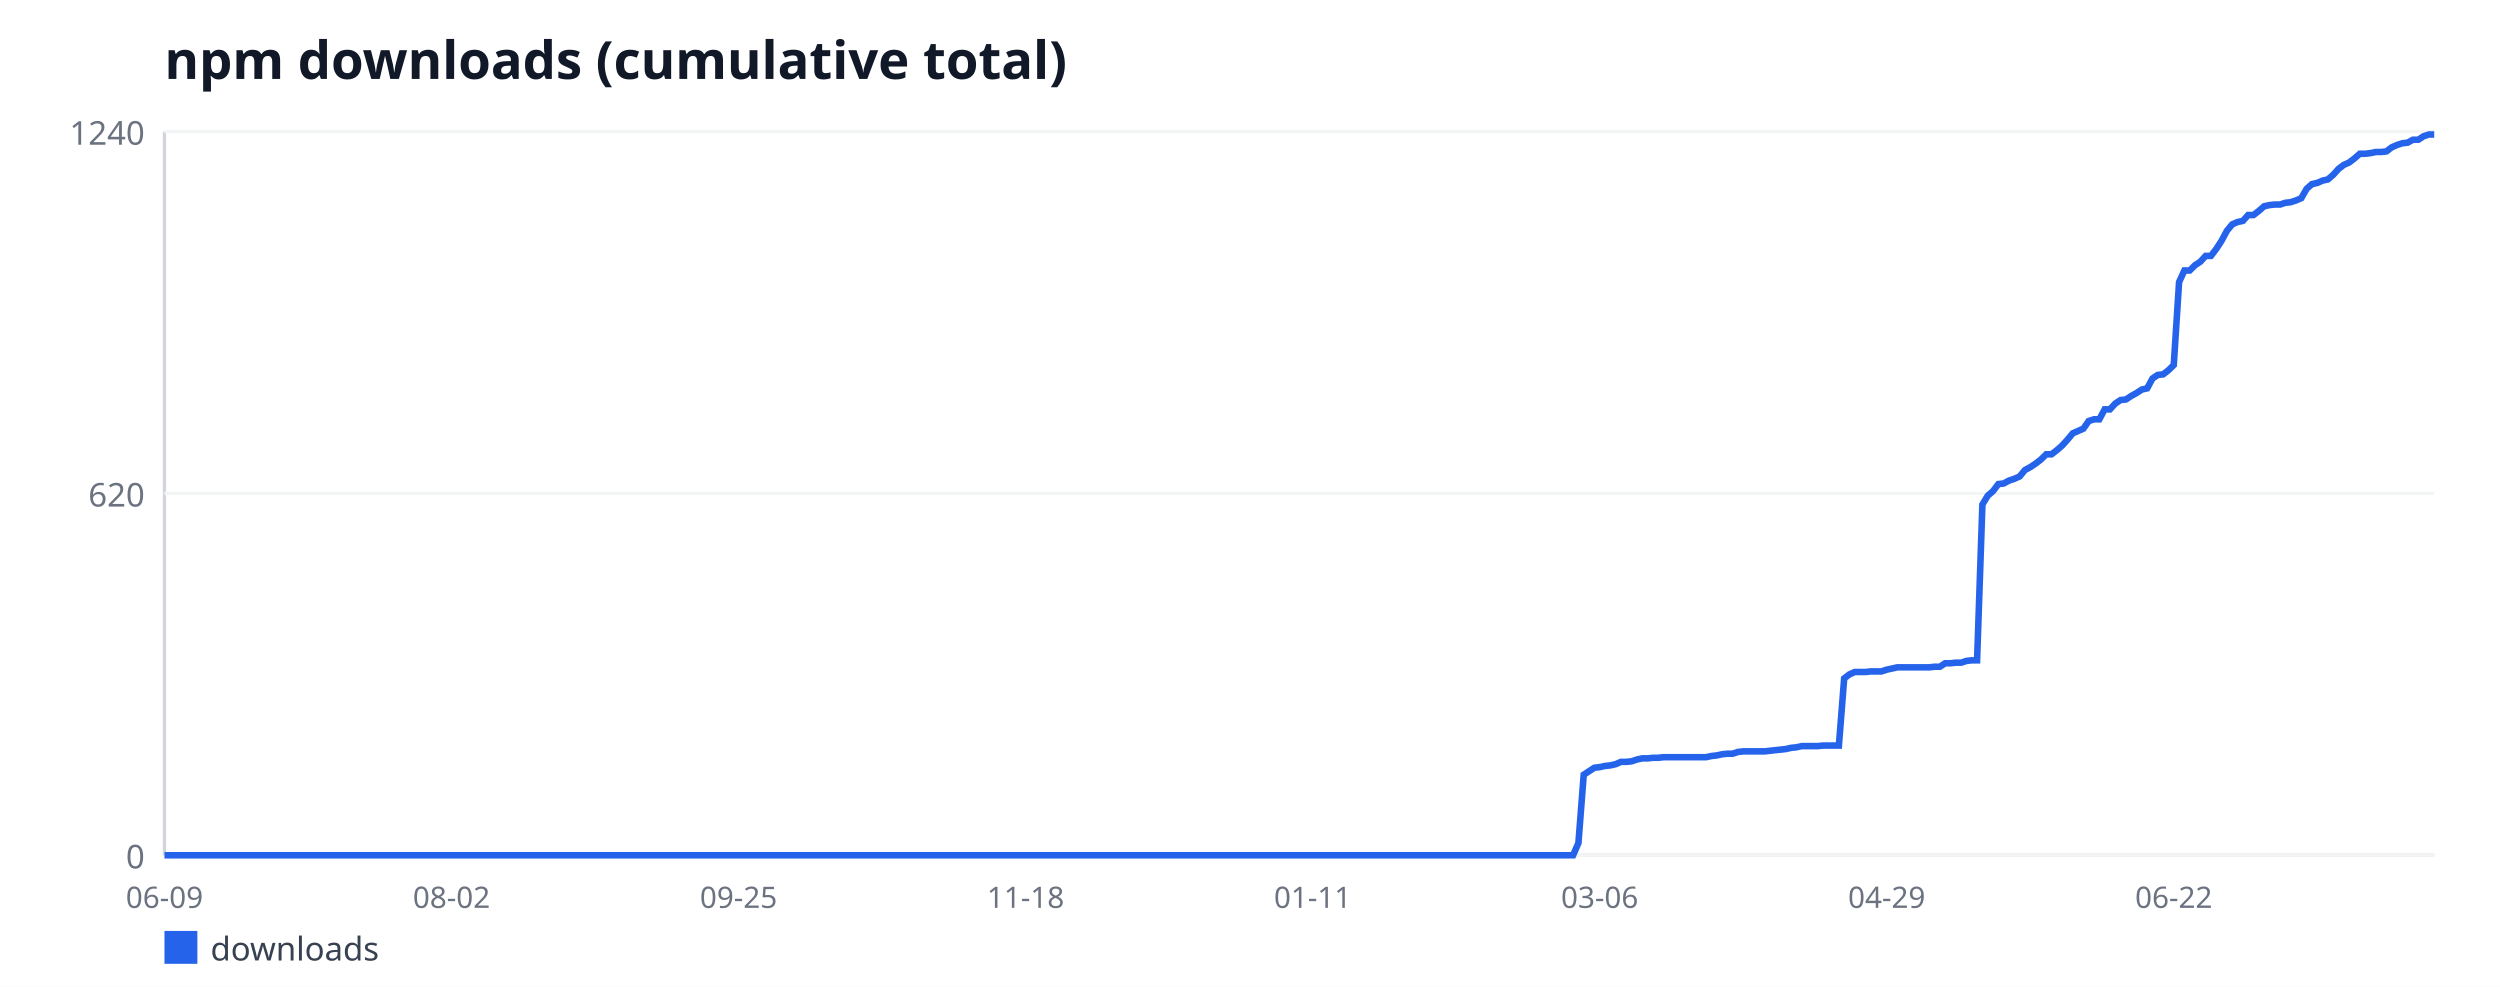
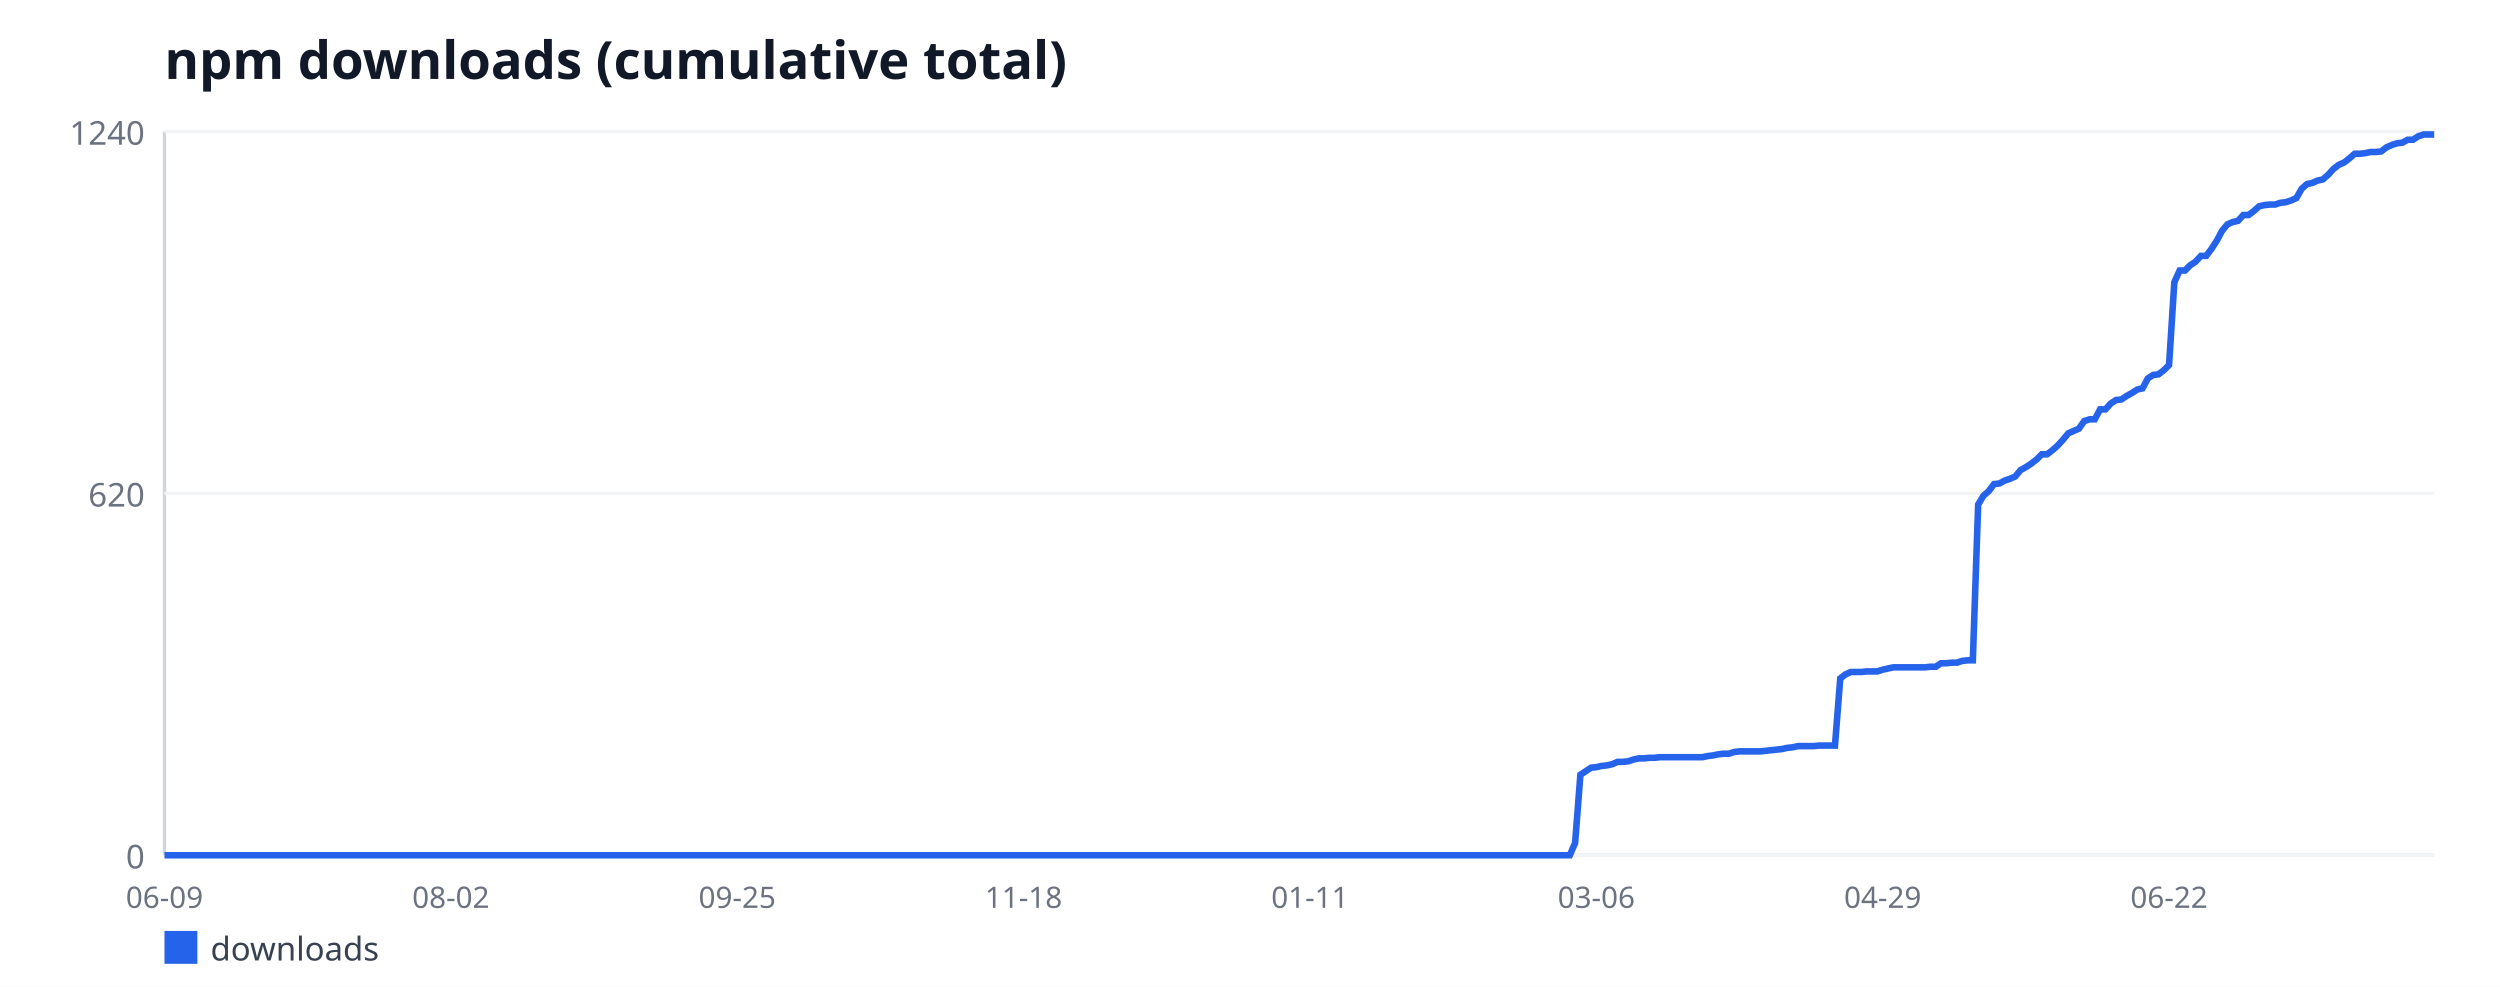
<svg xmlns="http://www.w3.org/2000/svg" width="760" height="300" viewBox="0 0 760 300" font-family="sans-serif">
  <rect width="760" height="300" fill="#ffffff" />
  <text x="50" y="24" font-size="16" font-weight="bold" fill="#111827">npm downloads (cumulative total)</text>
  <line x1="50" y1="40" x2="50" y2="260" stroke="#d1d5db" stroke-width="1" />
  <line x1="50" y1="260" x2="740" y2="260" stroke="#d1d5db" stroke-width="1" />
  <line x1="50" y1="260" x2="740" y2="260" stroke="#f3f4f6" stroke-width="1" />
  <text x="44" y="264" font-size="10" fill="#6b7280" text-anchor="end">0</text>
  <line x1="50" y1="150" x2="740" y2="150" stroke="#f3f4f6" stroke-width="1" />
  <text x="44" y="154" font-size="10" fill="#6b7280" text-anchor="end">620</text>
  <line x1="50" y1="40" x2="740" y2="40" stroke="#f3f4f6" stroke-width="1" />
  <text x="44" y="44" font-size="10" fill="#6b7280" text-anchor="end">1240</text>
  <text x="50" y="276" font-size="9" fill="#6b7280" text-anchor="middle">06-09</text>
-   <text x="137.26" y="276" font-size="9" fill="#6b7280" text-anchor="middle">08-02</text>
-   <text x="224.52" y="276" font-size="9" fill="#6b7280" text-anchor="middle">09-25</text>
-   <text x="311.78" y="276" font-size="9" fill="#6b7280" text-anchor="middle">11-18</text>
-   <text x="399.04" y="276" font-size="9" fill="#6b7280" text-anchor="middle">01-11</text>
-   <text x="486.3" y="276" font-size="9" fill="#6b7280" text-anchor="middle">03-06</text>
-   <text x="573.56" y="276" font-size="9" fill="#6b7280" text-anchor="middle">04-29</text>
-   <text x="660.82" y="276" font-size="9" fill="#6b7280" text-anchor="middle">06-22</text>
-   <polyline fill="none" stroke="#2563eb" stroke-width="2" points="50,260 51.62,260 53.23,260 54.85,260 56.46,260 58.08,260 59.7,260 61.31,260 62.93,260 64.54,260 66.16,260 67.78,260 69.39,260 71.01,260 72.62,260 74.24,260 75.85,260 77.47,260 79.09,260 80.7,260 82.32,260 83.93,260 85.55,260 87.17,260 88.78,260 90.4,260 92.01,260 93.63,260 95.25,260 96.86,260 98.48,260 100.09,260 101.71,260 103.33,260 104.94,260 106.56,260 108.17,260 109.79,260 111.41,260 113.02,260 114.64,260 116.25,260 117.87,260 119.48,260 121.1,260 122.72,260 124.33,260 125.95,260 127.56,260 129.18,260 130.8,260 132.41,260 134.03,260 135.64,260 137.26,260 138.88,260 140.49,260 142.11,260 143.72,260 145.34,260 146.96,260 148.57,260 150.19,260 151.8,260 153.42,260 155.04,260 156.65,260 158.27,260 159.88,260 161.5,260 163.11,260 164.73,260 166.35,260 167.96,260 169.58,260 171.19,260 172.81,260 174.43,260 176.04,260 177.66,260 179.27,260 180.89,260 182.51,260 184.12,260 185.74,260 187.35,260 188.97,260 190.59,260 192.2,260 193.82,260 195.43,260 197.05,260 198.67,260 200.28,260 201.9,260 203.51,260 205.13,260 206.74,260 208.36,260 209.98,260 211.59,260 213.21,260 214.82,260 216.44,260 218.06,260 219.67,260 221.29,260 222.9,260 224.52,260 226.14,260 227.75,260 229.37,260 230.98,260 232.6,260 234.22,260 235.83,260 237.45,260 239.06,260 240.68,260 242.3,260 243.91,260 245.53,260 247.14,260 248.76,260 250.37,260 251.99,260 253.61,260 255.22,260 256.84,260 258.45,260 260.07,260 261.69,260 263.3,260 264.92,260 266.53,260 268.15,260 269.77,260 271.38,260 273,260 274.61,260 276.23,260 277.85,260 279.46,260 281.08,260 282.69,260 284.31,260 285.93,260 287.54,260 289.16,260 290.77,260 292.39,260 294,260 295.62,260 297.24,260 298.85,260 300.47,260 302.08,260 303.7,260 305.32,260 306.93,260 308.55,260 310.16,260 311.78,260 313.4,260 315.01,260 316.63,260 318.24,260 319.86,260 321.48,260 323.09,260 324.71,260 326.32,260 327.94,260 329.56,260 331.17,260 332.79,260 334.4,260 336.02,260 337.63,260 339.25,260 340.87,260 342.48,260 344.1,260 345.71,260 347.33,260 348.95,260 350.56,260 352.18,260 353.79,260 355.41,260 357.03,260 358.64,260 360.26,260 361.87,260 363.49,260 365.11,260 366.72,260 368.34,260 369.95,260 371.57,260 373.19,260 374.8,260 376.42,260 378.03,260 379.65,260 381.26,260 382.88,260 384.5,260 386.11,260 387.73,260 389.34,260 390.96,260 392.58,260 394.19,260 395.81,260 397.42,260 399.04,260 400.66,260 402.27,260 403.89,260 405.5,260 407.12,260 408.74,260 410.35,260 411.97,260 413.58,260 415.2,260 416.81,260 418.43,260 420.05,260 421.66,260 423.28,260 424.89,260 426.51,260 428.13,260 429.74,260 431.36,260 432.97,260 434.59,260 436.21,260 437.82,260 439.44,260 441.05,260 442.67,260 444.29,260 445.9,260 447.52,260 449.13,260 450.75,260 452.37,260 453.98,260 455.6,260 457.21,260 458.83,260 460.44,260 462.06,260 463.68,260 465.29,260 466.91,260 468.52,260 470.14,260 471.76,260 473.37,260 474.99,260 476.6,260 478.22,260 479.84,256.27 481.45,235.52 483.07,234.45 484.68,233.39 486.3,233.21 487.92,232.85 489.53,232.68 491.15,232.32 492.76,231.61 494.38,231.61 496,231.44 497.61,230.9 499.23,230.55 500.84,230.55 502.46,230.37 504.07,230.37 505.69,230.19 507.31,230.19 508.92,230.19 510.54,230.19 512.15,230.19 513.77,230.19 515.39,230.19 517,230.19 518.62,230.19 520.23,229.84 521.85,229.66 523.47,229.31 525.08,229.13 526.7,229.13 528.31,228.6 529.93,228.42 531.55,228.42 533.16,228.42 534.78,228.42 536.39,228.42 538.01,228.24 539.63,228.06 541.24,227.89 542.86,227.71 544.47,227.35 546.09,227.18 547.7,226.82 549.32,226.82 550.94,226.82 552.55,226.82 554.17,226.65 555.78,226.65 557.4,226.65 559.02,226.65 560.63,206.24 562.25,205 563.86,204.29 565.48,204.29 567.1,204.29 568.71,204.11 570.33,204.11 571.94,204.11 573.56,203.58 575.18,203.23 576.79,202.87 578.41,202.87 580.02,202.87 581.64,202.87 583.26,202.87 584.87,202.87 586.49,202.87 588.1,202.69 589.72,202.69 591.33,201.63 592.95,201.63 594.57,201.45 596.18,201.45 597.8,200.92 599.41,200.74 601.03,200.74 602.65,153.37 604.26,150.71 605.88,149.29 607.49,147.16 609.11,146.98 610.73,146.1 612.34,145.56 613.96,144.85 615.57,142.9 617.19,142.02 618.81,140.95 620.42,139.71 622.04,138.11 623.65,138.11 625.27,136.87 626.89,135.45 628.5,133.68 630.12,131.73 631.73,131.02 633.35,130.31 634.96,128 636.58,127.47 638.2,127.47 639.81,124.45 641.43,124.45 643.04,122.68 644.66,121.61 646.28,121.44 647.89,120.37 649.51,119.48 651.12,118.42 652.74,118.06 654.36,115.05 655.97,113.98 657.59,113.81 659.2,112.56 660.82,110.97 662.44,85.77 664.05,82.23 665.67,82.23 667.28,80.63 668.9,79.56 670.52,77.79 672.13,77.79 673.75,75.66 675.36,73.18 676.98,70.16 678.59,68.21 680.21,67.5 681.83,67.15 683.44,65.37 685.06,65.37 686.67,64.13 688.29,62.71 689.91,62.35 691.52,62.18 693.14,62.18 694.75,61.65 696.37,61.47 697.99,60.94 699.6,60.23 701.22,57.39 702.83,55.97 704.45,55.61 706.07,54.9 707.68,54.55 709.3,53.13 710.91,51.35 712.53,50.11 714.15,49.4 715.76,48.16 717.38,46.74 718.99,46.74 720.61,46.56 722.22,46.21 723.84,46.21 725.46,46.03 727.07,44.79 728.69,44.08 730.3,43.55 731.92,43.37 733.54,42.48 735.15,42.48 736.77,41.42 738.38,40.89 740,40.89" />
+   <text x="137.06" y="276" font-size="9" fill="#6b7280" text-anchor="middle">08-02</text>
+   <text x="224.11" y="276" font-size="9" fill="#6b7280" text-anchor="middle">09-25</text>
+   <text x="311.17" y="276" font-size="9" fill="#6b7280" text-anchor="middle">11-18</text>
+   <text x="398.22" y="276" font-size="9" fill="#6b7280" text-anchor="middle">01-11</text>
+   <text x="485.28" y="276" font-size="9" fill="#6b7280" text-anchor="middle">03-06</text>
+   <text x="572.34" y="276" font-size="9" fill="#6b7280" text-anchor="middle">04-29</text>
+   <text x="659.39" y="276" font-size="9" fill="#6b7280" text-anchor="middle">06-22</text>
+   <polyline fill="none" stroke="#2563eb" stroke-width="2" points="50,260 51.61,260 53.22,260 54.84,260 56.45,260 58.06,260 59.67,260 61.29,260 62.9,260 64.51,260 66.12,260 67.73,260 69.35,260 70.96,260 72.57,260 74.18,260 75.79,260 77.41,260 79.02,260 80.63,260 82.24,260 83.86,260 85.47,260 87.08,260 88.69,260 90.3,260 91.92,260 93.53,260 95.14,260 96.75,260 98.36,260 99.98,260 101.59,260 103.2,260 104.81,260 106.43,260 108.04,260 109.65,260 111.26,260 112.87,260 114.49,260 116.1,260 117.71,260 119.32,260 120.93,260 122.55,260 124.16,260 125.77,260 127.38,260 129,260 130.61,260 132.22,260 133.83,260 135.44,260 137.06,260 138.67,260 140.28,260 141.89,260 143.5,260 145.12,260 146.73,260 148.34,260 149.95,260 151.57,260 153.18,260 154.79,260 156.4,260 158.01,260 159.63,260 161.24,260 162.85,260 164.46,260 166.07,260 167.69,260 169.3,260 170.91,260 172.52,260 174.14,260 175.75,260 177.36,260 178.97,260 180.58,260 182.2,260 183.81,260 185.42,260 187.03,260 188.64,260 190.26,260 191.87,260 193.48,260 195.09,260 196.71,260 198.32,260 199.93,260 201.54,260 203.15,260 204.77,260 206.38,260 207.99,260 209.6,260 211.21,260 212.83,260 214.44,260 216.05,260 217.66,260 219.28,260 220.89,260 222.5,260 224.11,260 225.72,260 227.34,260 228.95,260 230.56,260 232.17,260 233.79,260 235.4,260 237.01,260 238.62,260 240.23,260 241.85,260 243.46,260 245.07,260 246.68,260 248.29,260 249.91,260 251.52,260 253.13,260 254.74,260 256.36,260 257.97,260 259.58,260 261.19,260 262.8,260 264.42,260 266.03,260 267.64,260 269.25,260 270.86,260 272.48,260 274.09,260 275.7,260 277.31,260 278.93,260 280.54,260 282.15,260 283.76,260 285.37,260 286.99,260 288.6,260 290.21,260 291.82,260 293.43,260 295.05,260 296.66,260 298.27,260 299.88,260 301.5,260 303.11,260 304.72,260 306.33,260 307.94,260 309.56,260 311.17,260 312.78,260 314.39,260 316,260 317.62,260 319.23,260 320.84,260 322.45,260 324.07,260 325.68,260 327.29,260 328.9,260 330.51,260 332.13,260 333.74,260 335.35,260 336.96,260 338.57,260 340.19,260 341.8,260 343.41,260 345.02,260 346.64,260 348.25,260 349.86,260 351.47,260 353.08,260 354.7,260 356.31,260 357.92,260 359.53,260 361.14,260 362.76,260 364.37,260 365.98,260 367.59,260 369.21,260 370.82,260 372.43,260 374.04,260 375.65,260 377.27,260 378.88,260 380.49,260 382.1,260 383.71,260 385.33,260 386.94,260 388.55,260 390.16,260 391.78,260 393.39,260 395,260 396.61,260 398.22,260 399.84,260 401.45,260 403.06,260 404.67,260 406.29,260 407.9,260 409.51,260 411.12,260 412.73,260 414.35,260 415.96,260 417.57,260 419.18,260 420.79,260 422.41,260 424.02,260 425.63,260 427.24,260 428.86,260 430.47,260 432.08,260 433.69,260 435.3,260 436.92,260 438.53,260 440.14,260 441.75,260 443.36,260 444.98,260 446.59,260 448.2,260 449.81,260 451.43,260 453.04,260 454.65,260 456.26,260 457.87,260 459.49,260 461.1,260 462.71,260 464.32,260 465.93,260 467.55,260 469.16,260 470.77,260 472.38,260 474,260 475.61,260 477.22,260 478.83,256.27 480.44,235.52 482.06,234.45 483.67,233.39 485.28,233.21 486.89,232.85 488.5,232.68 490.12,232.32 491.73,231.61 493.34,231.61 494.95,231.44 496.57,230.9 498.18,230.55 499.79,230.55 501.4,230.37 503.01,230.37 504.63,230.19 506.24,230.19 507.85,230.19 509.46,230.19 511.07,230.19 512.69,230.19 514.3,230.19 515.91,230.19 517.52,230.19 519.14,229.84 520.75,229.66 522.36,229.31 523.97,229.13 525.58,229.13 527.2,228.6 528.81,228.42 530.42,228.42 532.03,228.42 533.64,228.42 535.26,228.42 536.87,228.24 538.48,228.06 540.09,227.89 541.71,227.71 543.32,227.35 544.93,227.18 546.54,226.82 548.15,226.82 549.77,226.82 551.38,226.82 552.99,226.65 554.6,226.65 556.21,226.65 557.83,226.65 559.44,206.24 561.05,205 562.66,204.29 564.28,204.29 565.89,204.29 567.5,204.11 569.11,204.11 570.72,204.11 572.34,203.58 573.95,203.23 575.56,202.87 577.17,202.87 578.79,202.87 580.4,202.87 582.01,202.87 583.62,202.87 585.23,202.87 586.85,202.69 588.46,202.69 590.07,201.63 591.68,201.63 593.29,201.45 594.91,201.45 596.52,200.92 598.13,200.74 599.74,200.74 601.36,153.37 602.97,150.71 604.58,149.29 606.19,147.16 607.8,146.98 609.42,146.1 611.03,145.56 612.64,144.85 614.25,142.9 615.86,142.02 617.48,140.95 619.09,139.71 620.7,138.11 622.31,138.11 623.93,136.87 625.54,135.45 627.15,133.68 628.76,131.73 630.37,131.02 631.99,130.31 633.6,128 635.21,127.47 636.82,127.47 638.43,124.45 640.05,124.45 641.66,122.68 643.27,121.61 644.88,121.44 646.5,120.37 648.11,119.48 649.72,118.42 651.33,118.06 652.94,115.05 654.56,113.98 656.17,113.81 657.78,112.56 659.39,110.97 661,85.77 662.62,82.23 664.23,82.23 665.84,80.63 667.45,79.56 669.07,77.79 670.68,77.79 672.29,75.66 673.9,73.18 675.51,70.16 677.13,68.21 678.74,67.5 680.35,67.15 681.96,65.37 683.57,65.37 685.19,64.13 686.8,62.71 688.41,62.35 690.02,62.18 691.64,62.18 693.25,61.65 694.86,61.47 696.47,60.94 698.08,60.23 699.7,57.39 701.31,55.97 702.92,55.61 704.53,54.9 706.14,54.55 707.76,53.13 709.37,51.35 710.98,50.11 712.59,49.4 714.21,48.16 715.82,46.74 717.43,46.74 719.04,46.56 720.65,46.21 722.27,46.21 723.88,46.03 725.49,44.79 727.1,44.08 728.71,43.55 730.33,43.37 731.94,42.48 733.55,42.48 735.16,41.42 736.78,40.89 738.39,40.89 740,40.89" />
  <rect x="50" y="283" width="10" height="10" fill="#2563eb" />
  <text x="64" y="292" font-size="10" fill="#374151">downloads</text>
</svg>
